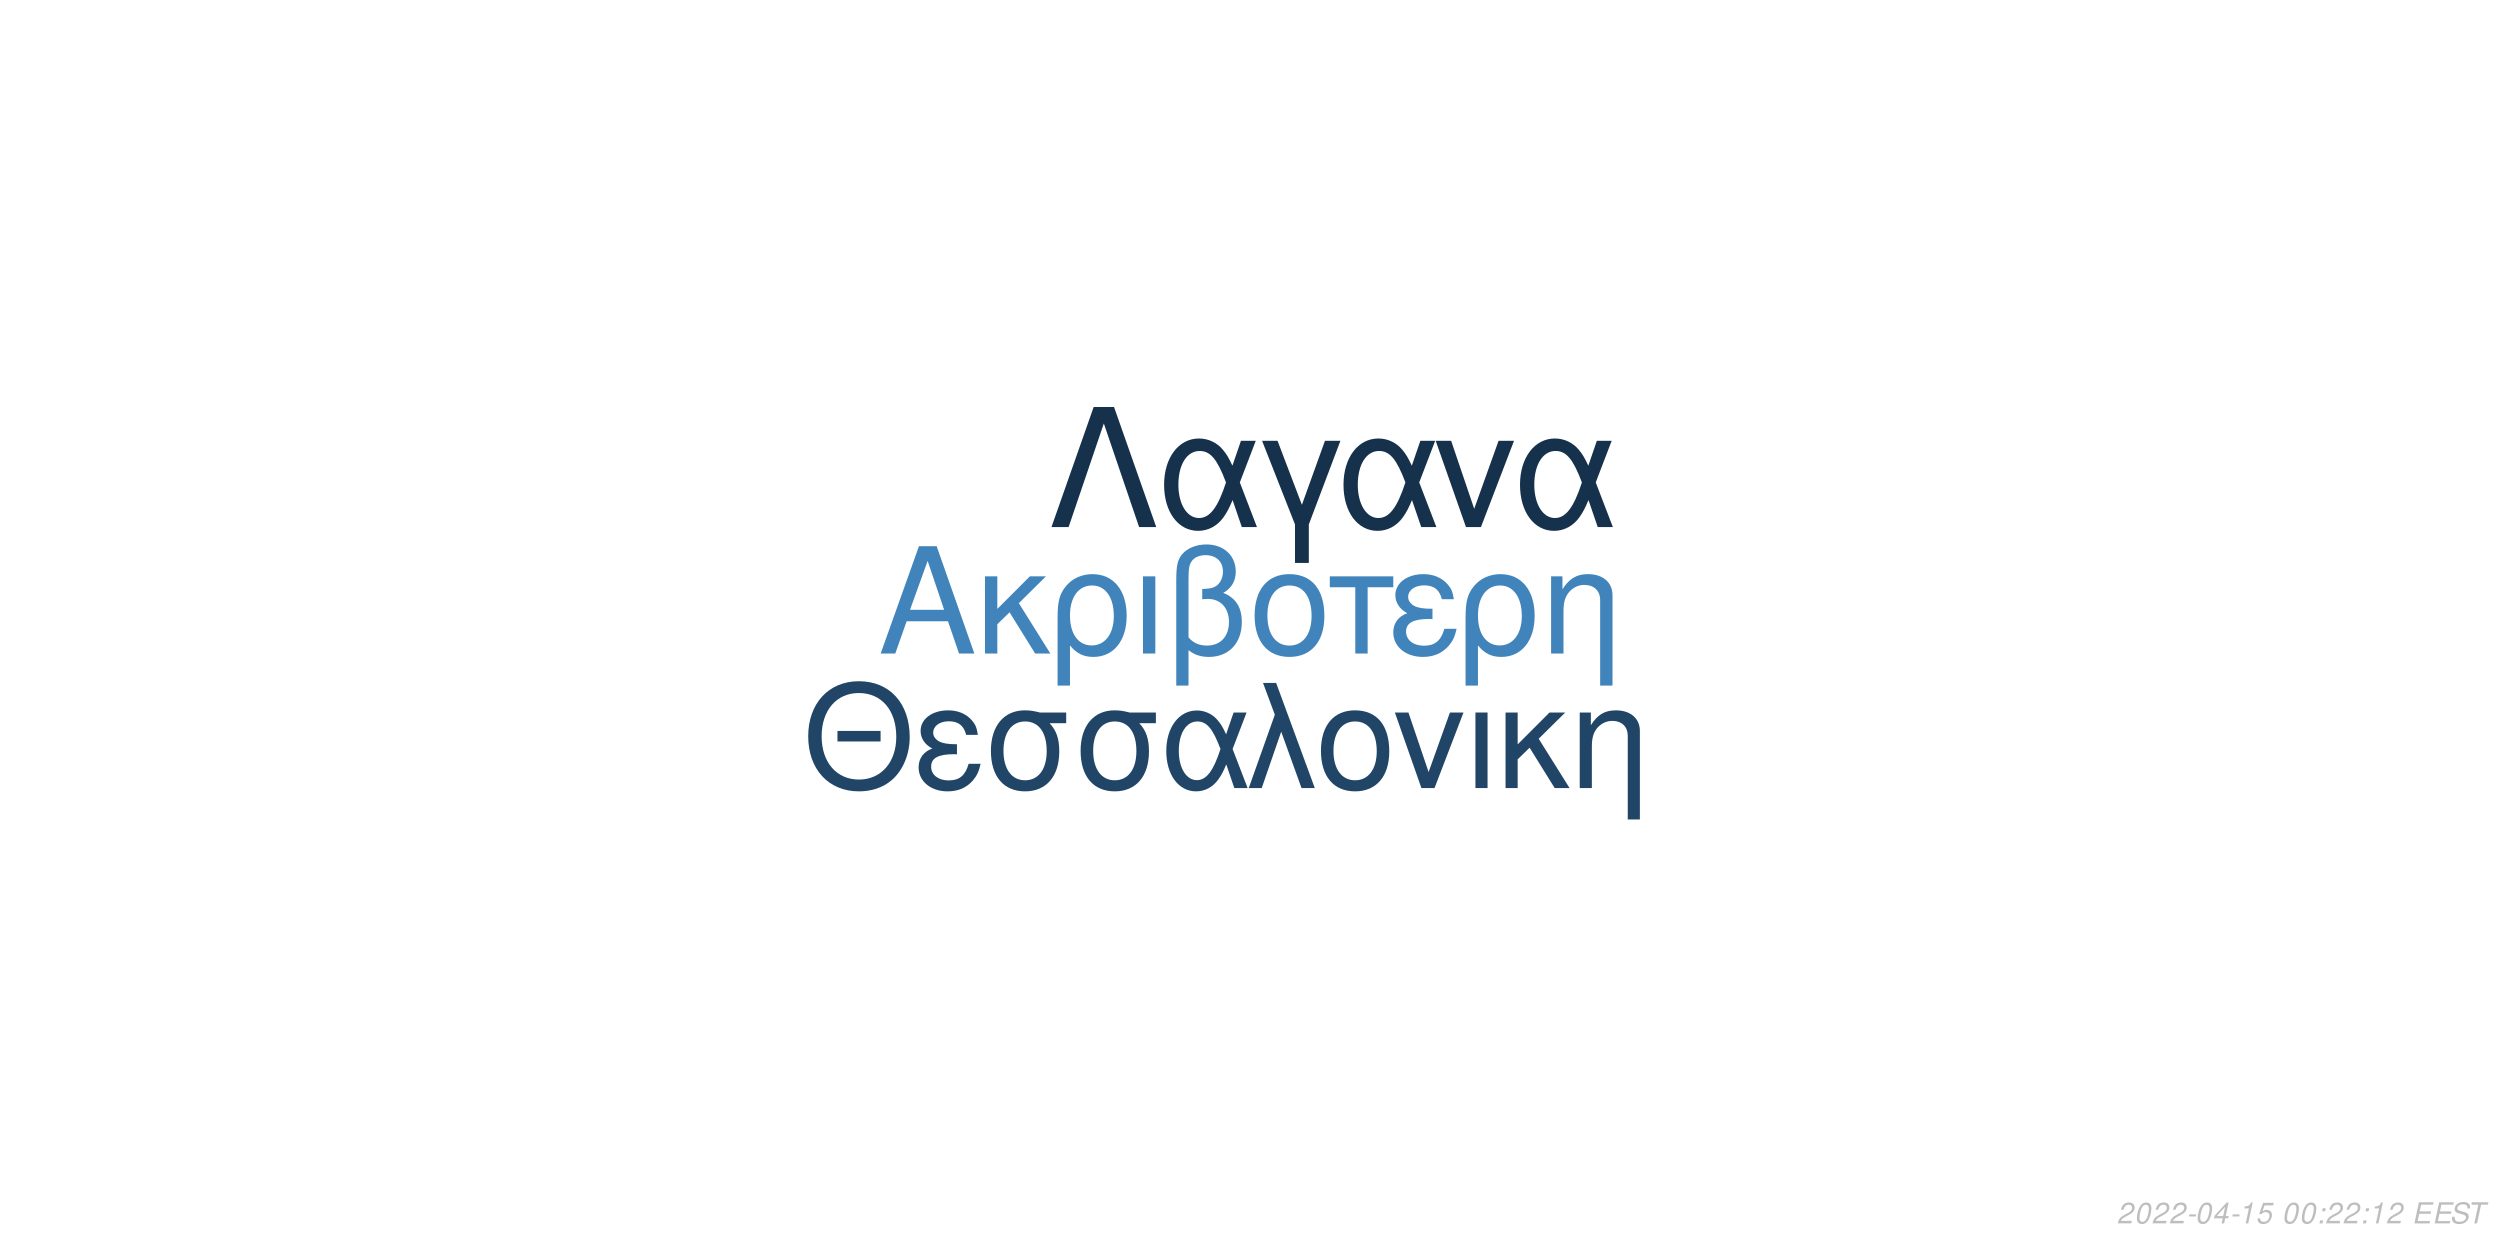
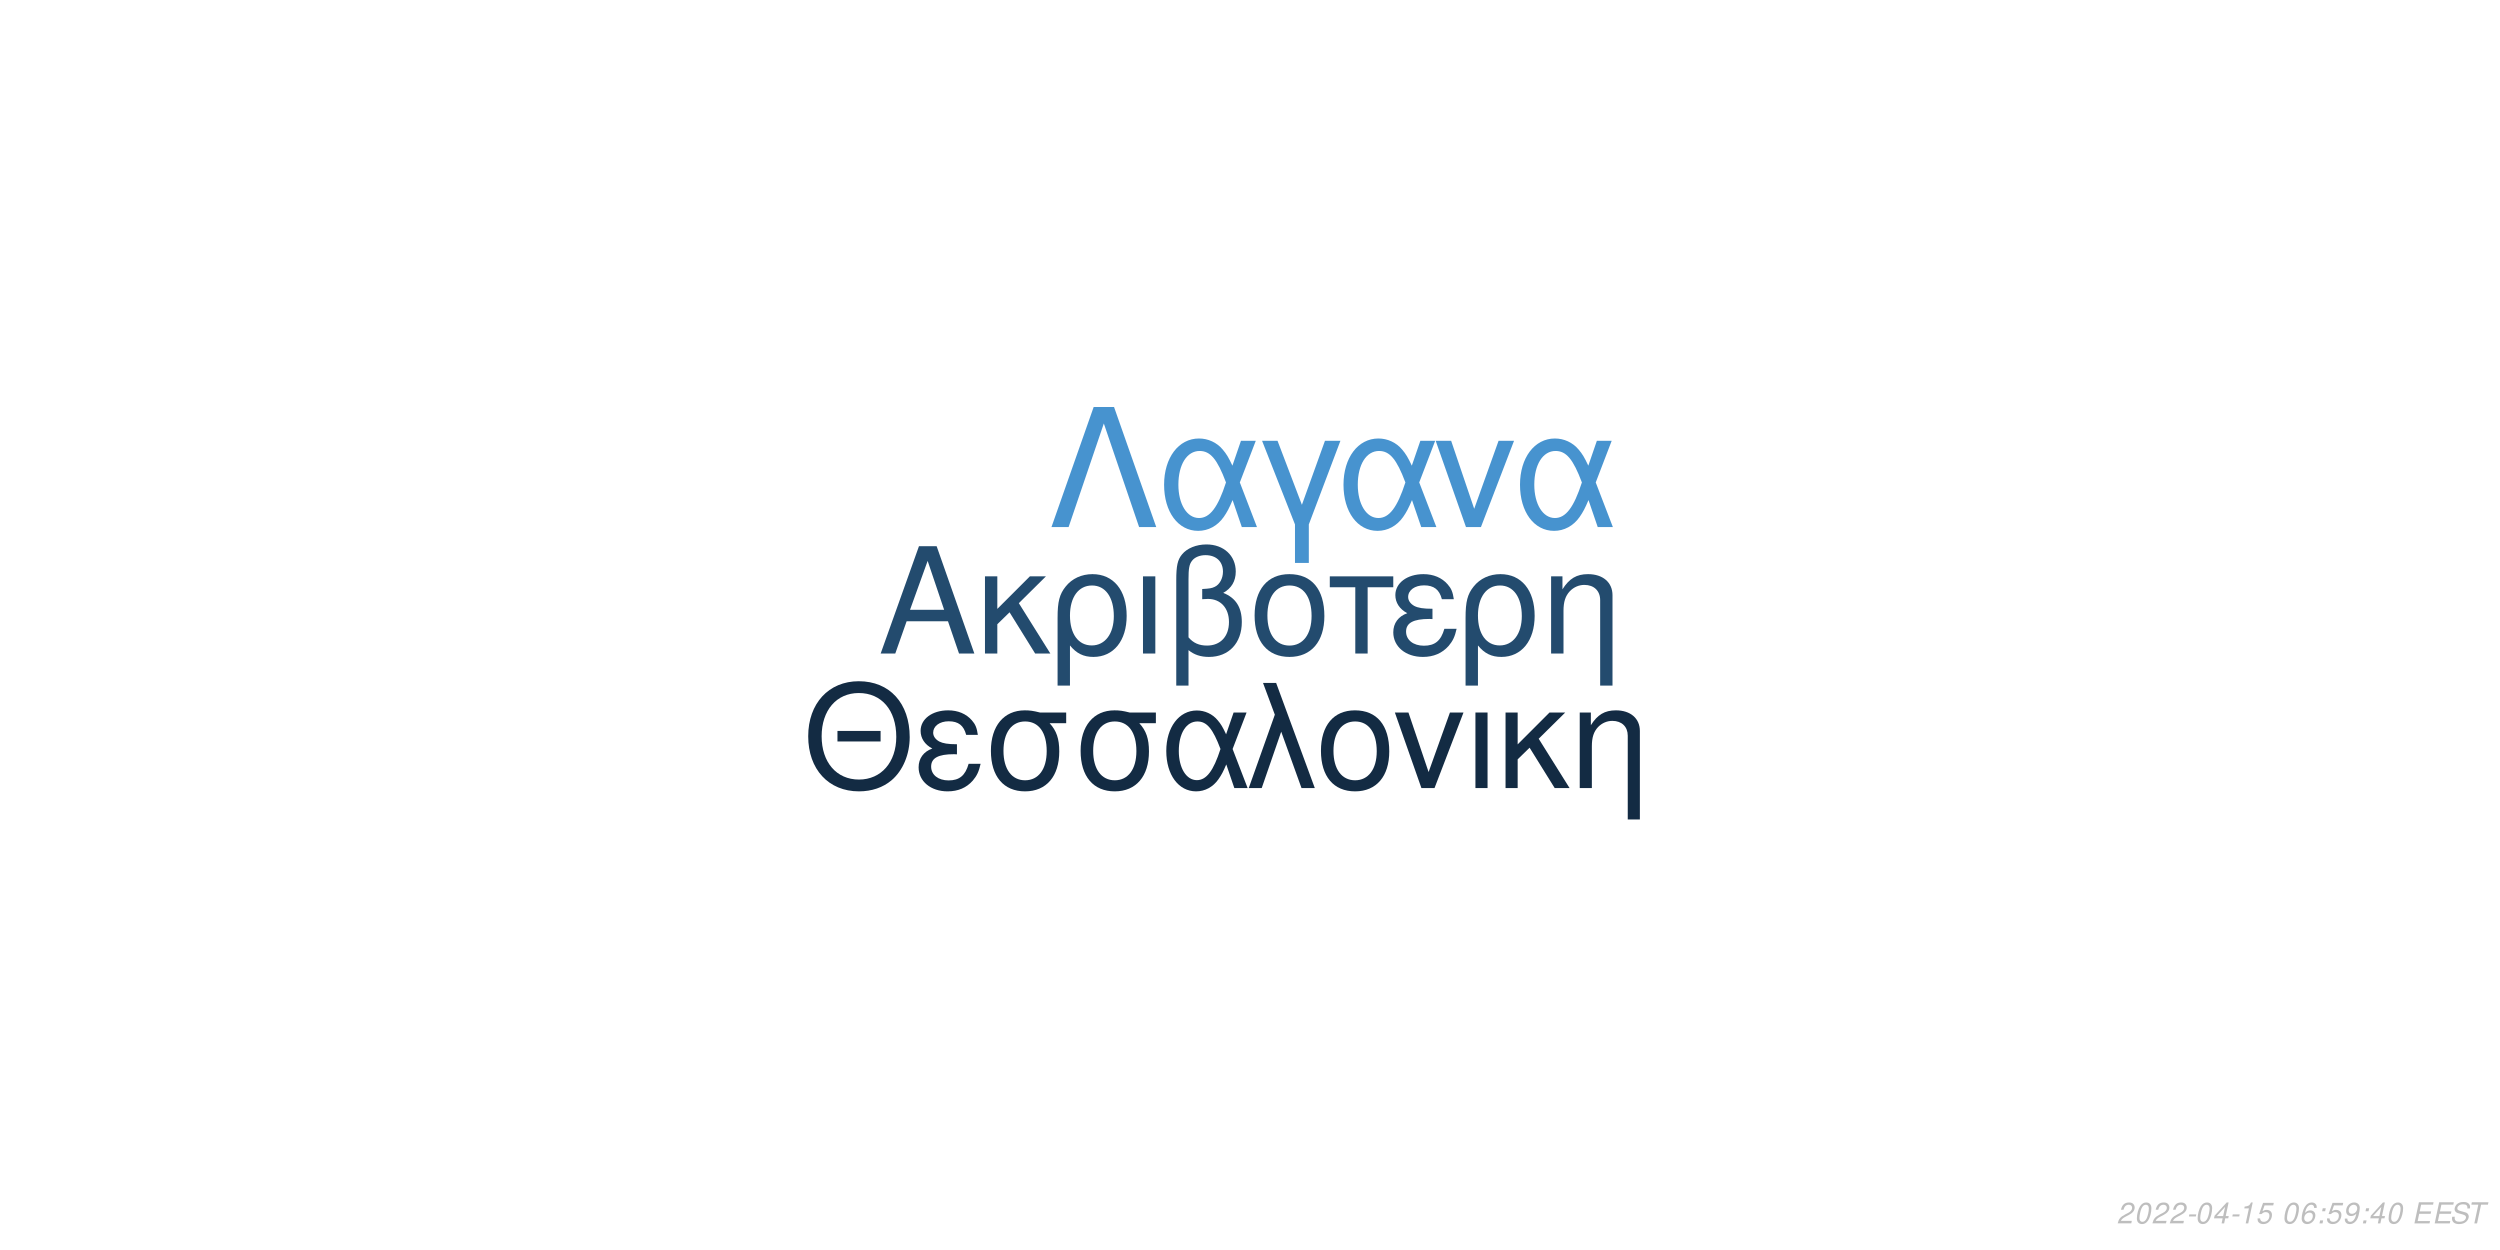
<svg xmlns="http://www.w3.org/2000/svg" xmlns:xlink="http://www.w3.org/1999/xlink" width="864pt" height="432pt" viewBox="0 0 864 432" version="1.1">
  <defs>
    <g>
      <symbol overflow="visible" id="glyph0-0">
        <path style="stroke:none;" d="" />
      </symbol>
      <symbol overflow="visible" id="glyph0-1">
        <path style="stroke:none;" d="M 24.125 -11.141 L 27.938 0 L 33.234 0 L 20.203 -37.094 L 14.094 -37.094 L 0.859 0 L 5.906 0 L 9.828 -11.141 Z M 22.797 -15.109 L 11 -15.109 L 17.094 -32.016 Z M 22.797 -15.109 " />
      </symbol>
      <symbol overflow="visible" id="glyph0-2">
        <path style="stroke:none;" d="M 7.172 -15.422 L 7.172 -26.672 L 2.906 -26.672 L 2.906 0 L 7.172 0 L 7.172 -10.125 L 11.406 -14.25 L 20.25 0 L 25.5 0 L 14.609 -17.406 L 23.969 -26.672 L 18.422 -26.672 Z M 7.172 -15.422 " />
      </symbol>
      <symbol overflow="visible" id="glyph0-3">
        <path style="stroke:none;" d="M 3 11.094 L 7.281 11.094 L 7.281 -2.797 C 9.516 -0.047 11.953 1.172 15.375 1.172 C 22.344 1.172 26.875 -4.422 26.875 -13.031 C 26.875 -21.891 22.297 -27.438 15.062 -27.438 C 11.297 -27.438 7.984 -25.906 5.797 -23.156 C 3.672 -20.516 3 -17.969 3 -12.359 Z M 14.906 -23.516 C 19.547 -23.516 22.438 -19.438 22.438 -12.922 C 22.438 -6.812 19.391 -2.797 14.812 -2.797 C 10.172 -2.797 7.281 -6.766 7.281 -13.125 C 7.281 -19.484 10.234 -23.516 14.906 -23.516 Z M 14.906 -23.516 " />
      </symbol>
      <symbol overflow="visible" id="glyph0-4">
        <path style="stroke:none;" d="M 3.516 0 L 7.781 0 L 7.781 -26.672 L 3.516 -26.672 Z M 3.516 0 " />
      </symbol>
      <symbol overflow="visible" id="glyph0-5">
        <path style="stroke:none;" d="M 4.016 11.094 L 8.25 11.094 L 8.25 -1.172 C 10.172 0.406 12.422 1.172 15.312 1.172 C 22.188 1.172 26.672 -3.609 26.672 -10.891 C 26.672 -15.984 24.578 -19.234 20.25 -20.969 C 23.109 -22.547 24.578 -25.031 24.578 -28.344 C 24.578 -33.844 20.406 -37.703 14.453 -37.703 C 10.938 -37.703 7.734 -36.391 6 -34.25 C 4.484 -32.422 4.016 -30.328 4.016 -25.391 Z M 8.25 -25.656 C 8.25 -29.359 8.5 -30.844 9.469 -32.062 C 10.375 -33.281 12.156 -34 14.094 -34 C 17.812 -34 20.156 -31.812 20.156 -28.297 C 20.156 -25.953 18.984 -23.812 17.297 -23.047 C 16.281 -22.547 15.469 -22.438 12.984 -22.297 L 12.984 -18.781 C 13.734 -18.828 14.344 -18.875 14.969 -18.875 C 19.344 -18.875 22.234 -15.719 22.234 -10.891 C 22.234 -5.906 19.281 -2.75 14.656 -2.75 C 11.953 -2.75 9.922 -3.609 8.25 -5.594 Z M 8.25 -25.656 " />
      </symbol>
      <symbol overflow="visible" id="glyph0-6">
        <path style="stroke:none;" d="M 14.094 -27.438 C 6.562 -27.438 2.094 -22.094 2.094 -13.125 C 2.094 -4.125 6.562 1.172 14.141 1.172 C 21.672 1.172 26.203 -4.172 26.203 -12.922 C 26.203 -22.188 21.828 -27.438 14.094 -27.438 Z M 14.141 -23.516 C 18.938 -23.516 21.781 -19.594 21.781 -12.984 C 21.781 -6.672 18.828 -2.75 14.141 -2.75 C 9.422 -2.75 6.516 -6.672 6.516 -13.125 C 6.516 -19.594 9.422 -23.516 14.141 -23.516 Z M 14.141 -23.516 " />
      </symbol>
      <symbol overflow="visible" id="glyph0-7">
        <path style="stroke:none;" d="M 7.891 0 L 12.156 0 L 12.156 -22.906 L 21.016 -22.906 L 21.016 -26.672 L -0.922 -26.672 L -0.922 -22.906 L 7.891 -22.906 Z M 7.891 0 " />
      </symbol>
      <symbol overflow="visible" id="glyph0-8">
        <path style="stroke:none;" d="M 14.562 -15.469 C 11.344 -15.469 9.562 -15.781 8.297 -16.438 C 6.922 -17.203 6.156 -18.328 6.156 -19.547 C 6.156 -21.891 8.453 -23.562 11.656 -23.562 C 15.062 -23.562 16.953 -22.094 17.812 -18.781 L 21.938 -18.781 C 21.578 -21.266 21.062 -22.5 19.797 -23.922 C 17.812 -26.203 14.906 -27.438 11.453 -27.438 C 5.797 -27.438 1.734 -24.375 1.734 -20.203 C 1.734 -17.609 3.156 -15.375 5.859 -13.938 C 2.797 -12.875 1.016 -10.484 1.016 -7.328 C 1.016 -2.391 5.297 1.172 11.25 1.172 C 14.969 1.172 17.906 -0.109 20.156 -2.641 C 21.578 -4.328 22.297 -5.797 22.906 -8.547 L 18.672 -8.547 C 17.5 -4.422 15.422 -2.703 11.609 -2.703 C 7.938 -2.703 5.438 -4.688 5.438 -7.578 C 5.438 -10.578 7.938 -11.953 13.484 -11.953 C 13.641 -11.953 14.094 -11.953 14.562 -11.906 Z M 14.562 -15.469 " />
      </symbol>
      <symbol overflow="visible" id="glyph0-9">
        <path style="stroke:none;" d="M 3.562 -26.672 L 3.562 0 L 7.844 0 L 7.844 -14.703 C 7.844 -17.906 8.5 -19.891 10.031 -21.531 C 11.406 -22.953 13.188 -23.719 15.062 -23.719 C 18.375 -23.719 20.516 -21.672 20.516 -18.469 L 20.516 11.094 L 24.781 11.094 L 24.781 -20.156 C 24.781 -24.578 21.469 -27.438 16.328 -27.438 C 12.359 -27.438 9.828 -25.906 7.484 -22.188 L 7.484 -26.672 Z M 3.562 -26.672 " />
      </symbol>
      <symbol overflow="visible" id="glyph1-0">
        <path style="stroke:none;" d="" />
      </symbol>
      <symbol overflow="visible" id="glyph1-1">
        <path style="stroke:none;" d="M 26.859 -19.734 L 11.953 -19.734 L 11.953 -16.094 L 26.859 -16.094 Z M 19.328 -36.922 C 8.922 -36.922 1.844 -29.25 1.844 -17.891 C 1.844 -6.484 8.875 1.141 19.391 1.141 C 23.812 1.141 27.703 -0.203 30.641 -2.688 C 34.578 -6.031 36.922 -11.656 36.922 -17.594 C 36.922 -29.297 30 -36.922 19.328 -36.922 Z M 19.328 -32.844 C 27.203 -32.844 32.281 -26.906 32.281 -17.688 C 32.281 -8.922 27.062 -2.938 19.391 -2.938 C 11.609 -2.938 6.484 -8.922 6.484 -17.891 C 6.484 -26.859 11.609 -32.844 19.328 -32.844 Z M 19.328 -32.844 " />
      </symbol>
      <symbol overflow="visible" id="glyph1-2">
        <path style="stroke:none;" d="M 14.25 -15.141 C 11.109 -15.141 9.375 -15.453 8.125 -16.094 C 6.781 -16.844 6.031 -17.938 6.031 -19.141 C 6.031 -21.422 8.266 -23.078 11.406 -23.078 C 14.75 -23.078 16.594 -21.625 17.438 -18.391 L 21.469 -18.391 C 21.125 -20.828 20.625 -22.031 19.391 -23.422 C 17.438 -25.656 14.594 -26.859 11.219 -26.859 C 5.688 -26.859 1.688 -23.875 1.688 -19.781 C 1.688 -17.234 3.094 -15.047 5.734 -13.656 C 2.734 -12.609 1 -10.266 1 -7.172 C 1 -2.344 5.188 1.141 11.016 1.141 C 14.656 1.141 17.547 -0.094 19.734 -2.594 C 21.125 -4.234 21.828 -5.688 22.422 -8.375 L 18.281 -8.375 C 17.141 -4.328 15.094 -2.641 11.359 -2.641 C 7.766 -2.641 5.328 -4.578 5.328 -7.422 C 5.328 -10.359 7.766 -11.703 13.203 -11.703 C 13.359 -11.703 13.797 -11.703 14.25 -11.656 Z M 14.25 -15.141 " />
      </symbol>
      <symbol overflow="visible" id="glyph1-3">
        <path style="stroke:none;" d="M 29 -26.109 L 19.938 -26.109 C 17.594 -26.703 16.438 -26.859 14.703 -26.859 C 7.469 -26.859 2.984 -21.469 2.984 -12.859 C 2.984 -4.031 7.375 1.141 14.797 1.141 C 22.172 1.141 26.609 -4.078 26.609 -12.656 C 26.609 -17.047 25.656 -19.828 23.266 -22.422 L 29 -22.422 Z M 14.797 -23.016 C 19.531 -23.016 22.266 -19.234 22.266 -12.75 C 22.266 -6.531 19.438 -2.688 14.797 -2.688 C 10.172 -2.688 7.328 -6.531 7.328 -12.859 C 7.328 -19.188 10.172 -23.016 14.797 -23.016 Z M 14.797 -23.016 " />
      </symbol>
      <symbol overflow="visible" id="glyph1-4">
        <path style="stroke:none;" d="M 29.344 -26.109 L 24.859 -26.109 L 22.266 -18.578 C 21.125 -21.031 20.484 -22.125 19.328 -23.469 C 17.547 -25.609 14.906 -26.812 12.156 -26.812 C 5.984 -26.812 1.594 -20.984 1.594 -12.812 C 1.594 -4.578 5.828 1.141 11.906 1.141 C 14.953 1.141 17.734 -0.344 19.625 -3.047 C 20.672 -4.531 21.281 -5.688 22.328 -8.172 L 25.109 0 L 29.703 0 L 24.516 -13.5 Z M 20.328 -13.5 C 17.891 -5.922 15.453 -2.734 12.156 -2.734 C 8.516 -2.734 5.922 -6.922 5.922 -12.812 C 5.922 -18.938 8.516 -23.016 12.359 -23.016 C 15.594 -23.016 17.688 -20.531 20.328 -13.5 Z M 20.328 -13.5 " />
      </symbol>
      <symbol overflow="visible" id="glyph1-5">
        <path style="stroke:none;" d="M 1.094 0 L 5.578 0 L 12.312 -19.484 L 19.328 0 L 23.922 0 L 10.562 -36.328 L 6.031 -36.328 L 10.109 -25.359 Z M 1.094 0 " />
      </symbol>
      <symbol overflow="visible" id="glyph1-6">
        <path style="stroke:none;" d="M 13.797 -26.859 C 6.422 -26.859 2.047 -21.625 2.047 -12.859 C 2.047 -4.031 6.422 1.141 13.859 1.141 C 21.234 1.141 25.656 -4.078 25.656 -12.656 C 25.656 -21.719 21.375 -26.859 13.797 -26.859 Z M 13.859 -23.016 C 18.531 -23.016 21.328 -19.188 21.328 -12.703 C 21.328 -6.531 18.438 -2.688 13.859 -2.688 C 9.219 -2.688 6.375 -6.531 6.375 -12.859 C 6.375 -19.188 9.219 -23.016 13.859 -23.016 Z M 13.859 -23.016 " />
      </symbol>
      <symbol overflow="visible" id="glyph1-7">
        <path style="stroke:none;" d="M 14.297 0 L 24.312 -26.109 L 19.625 -26.109 L 12.25 -5.531 L 5.281 -26.109 L 0.594 -26.109 L 9.766 0 Z M 14.297 0 " />
      </symbol>
      <symbol overflow="visible" id="glyph1-8">
        <path style="stroke:none;" d="M 3.438 0 L 7.625 0 L 7.625 -26.109 L 3.438 -26.109 Z M 3.438 0 " />
      </symbol>
      <symbol overflow="visible" id="glyph1-9">
        <path style="stroke:none;" d="M 7.031 -15.094 L 7.031 -26.109 L 2.844 -26.109 L 2.844 0 L 7.031 0 L 7.031 -9.922 L 11.156 -13.953 L 19.828 0 L 24.969 0 L 14.297 -17.047 L 23.469 -26.109 L 18.031 -26.109 Z M 7.031 -15.094 " />
      </symbol>
      <symbol overflow="visible" id="glyph1-10">
        <path style="stroke:none;" d="M 3.484 -26.109 L 3.484 0 L 7.672 0 L 7.672 -14.406 C 7.672 -17.547 8.328 -19.484 9.812 -21.078 C 11.156 -22.469 12.906 -23.219 14.75 -23.219 C 17.984 -23.219 20.078 -21.234 20.078 -18.094 L 20.078 10.859 L 24.266 10.859 L 24.266 -19.734 C 24.266 -24.062 21.031 -26.859 16 -26.859 C 12.109 -26.859 9.609 -25.359 7.328 -21.719 L 7.328 -26.109 Z M 3.484 -26.109 " />
      </symbol>
      <symbol overflow="visible" id="glyph2-0">
        <path style="stroke:none;" d="" />
      </symbol>
      <symbol overflow="visible" id="glyph2-1">
        <path style="stroke:none;" d="M 22.531 -41.484 L 15.484 -41.484 L 0.906 0 L 6.828 0 L 19 -35.797 L 31.188 0 L 37.109 0 Z M 22.531 -41.484 " />
      </symbol>
      <symbol overflow="visible" id="glyph2-2">
        <path style="stroke:none;" d="M 33.516 -29.812 L 28.391 -29.812 L 25.438 -21.219 C 24.125 -24.016 23.391 -25.266 22.078 -26.797 C 20.031 -29.25 17.016 -30.609 13.891 -30.609 C 6.828 -30.609 1.828 -23.953 1.828 -14.625 C 1.828 -5.234 6.656 1.312 13.594 1.312 C 17.078 1.312 20.266 -0.391 22.422 -3.469 C 23.609 -5.172 24.297 -6.484 25.5 -9.328 L 28.688 0 L 33.922 0 L 28 -15.422 Z M 23.219 -15.422 C 20.422 -6.766 17.641 -3.125 13.891 -3.125 C 9.734 -3.125 6.766 -7.906 6.766 -14.625 C 6.766 -21.625 9.734 -26.297 14.109 -26.297 C 17.812 -26.297 20.203 -23.453 23.219 -15.422 Z M 23.219 -15.422 " />
      </symbol>
      <symbol overflow="visible" id="glyph2-3">
        <path style="stroke:none;" d="M 12.062 12.406 L 16.844 12.406 L 16.844 -0.906 L 27.766 -29.812 L 22.422 -29.812 L 14.453 -7.688 L 6.031 -29.812 L 0.688 -29.812 L 12.062 -0.906 Z M 12.062 12.406 " />
      </symbol>
      <symbol overflow="visible" id="glyph2-4">
        <path style="stroke:none;" d="M 16.328 0 L 27.766 -29.812 L 22.422 -29.812 L 14 -6.312 L 6.031 -29.812 L 0.688 -29.812 L 11.156 0 Z M 16.328 0 " />
      </symbol>
      <symbol overflow="visible" id="glyph3-0">
        <path style="stroke:none;" d="" />
      </symbol>
      <symbol overflow="visible" id="glyph3-1">
        <path style="stroke:none;" d="M 5.234 -0.875 L 1.469 -0.875 C 1.641 -1.375 2.203 -1.891 3.109 -2.344 L 4.234 -2.938 C 5.562 -3.625 6.219 -4.469 6.219 -5.484 C 6.219 -5.938 6.062 -6.359 5.797 -6.656 C 5.469 -7.047 4.984 -7.234 4.312 -7.234 C 2.766 -7.234 1.891 -6.453 1.484 -4.734 L 2.375 -4.734 C 2.484 -5.188 2.609 -5.484 2.797 -5.75 C 3.094 -6.203 3.609 -6.453 4.188 -6.453 C 4.891 -6.453 5.344 -6.031 5.344 -5.375 C 5.344 -4.703 4.859 -4.094 4.016 -3.656 L 2.984 -3.125 C 1.234 -2.188 0.797 -1.656 0.344 -0.016 L 5.047 -0.016 Z M 5.234 -0.875 " />
      </symbol>
      <symbol overflow="visible" id="glyph3-2">
        <path style="stroke:none;" d="M 4.203 -7.234 C 3.375 -7.234 2.688 -6.812 2.125 -5.984 C 1.484 -5.047 0.984 -3.188 0.984 -1.734 C 0.984 -1.109 1.172 -0.562 1.484 -0.266 C 1.797 0.047 2.281 0.234 2.766 0.234 C 3.625 0.234 4.281 -0.156 4.859 -1.016 C 5.516 -1.953 6 -3.797 6 -5.266 C 6 -6.5 5.328 -7.234 4.203 -7.234 Z M 4.094 -6.453 C 4.734 -6.453 5.125 -5.984 5.125 -5.156 C 5.125 -4.203 4.781 -2.625 4.406 -1.812 C 3.984 -0.938 3.516 -0.547 2.875 -0.547 C 2.25 -0.547 1.875 -1.031 1.875 -1.828 C 1.875 -2.797 2.203 -4.344 2.594 -5.203 C 2.984 -6.047 3.453 -6.453 4.094 -6.453 Z M 4.094 -6.453 " />
      </symbol>
      <symbol overflow="visible" id="glyph3-3">
        <path style="stroke:none;" d="M 3.516 -3.125 L 1.125 -3.125 L 0.969 -2.406 L 3.359 -2.406 Z M 3.516 -3.125 " />
      </symbol>
      <symbol overflow="visible" id="glyph3-4">
        <path style="stroke:none;" d="M 3.625 -1.75 L 3.266 0 L 4.141 0 L 4.516 -1.75 L 5.562 -1.75 L 5.734 -2.531 L 4.688 -2.531 L 5.688 -7.234 L 5.016 -7.234 L 0.844 -2.672 L 0.641 -1.75 Z M 3.797 -2.531 L 1.594 -2.531 L 4.469 -5.703 Z M 3.797 -2.531 " />
      </symbol>
      <symbol overflow="visible" id="glyph3-5">
        <path style="stroke:none;" d="M 3.703 -5.188 L 2.594 0 L 3.469 0 L 5.016 -7.234 L 4.438 -7.234 C 3.906 -6.156 3.688 -6.016 2.234 -5.812 L 2.109 -5.188 Z M 3.703 -5.188 " />
      </symbol>
      <symbol overflow="visible" id="glyph3-6">
        <path style="stroke:none;" d="M 6.297 -7.094 L 2.594 -7.094 L 1.234 -3.234 L 2.047 -3.234 C 2.656 -3.766 2.938 -3.906 3.531 -3.906 C 4.328 -3.906 4.797 -3.453 4.797 -2.688 C 4.797 -1.438 3.969 -0.547 2.828 -0.547 C 2.031 -0.547 1.609 -0.938 1.578 -1.734 L 0.703 -1.734 L 0.703 -1.516 C 0.703 -0.938 0.844 -0.547 1.188 -0.266 C 1.562 0.062 2.078 0.234 2.703 0.234 C 3.656 0.234 4.391 -0.156 4.984 -0.922 C 5.422 -1.5 5.672 -2.234 5.672 -2.953 C 5.672 -4 4.938 -4.672 3.812 -4.672 C 3.328 -4.672 2.906 -4.547 2.406 -4.234 L 3.109 -6.219 L 6.109 -6.219 Z M 6.297 -7.094 " />
      </symbol>
      <symbol overflow="visible" id="glyph3-7">
        <path style="stroke:none;" d="" />
      </symbol>
      <symbol overflow="visible" id="glyph3-8">
+         <path style="stroke:none;" d="M 6.125 -5.344 L 6.141 -5.625 C 6.141 -6.609 5.453 -7.234 4.391 -7.234 C 3.438 -7.234 2.641 -6.719 2.016 -5.703 C 1.422 -4.781 0.938 -2.953 0.938 -1.688 C 0.938 -0.516 1.688 0.234 2.859 0.234 C 3.703 0.234 4.438 -0.156 5 -0.875 C 5.406 -1.422 5.672 -2.156 5.672 -2.766 C 5.672 -3.812 4.969 -4.5 3.906 -4.5 C 3.234 -4.5 2.672 -4.234 2.094 -3.625 C 2.406 -5.375 3.234 -6.453 4.25 -6.453 C 4.703 -6.453 5.062 -6.234 5.172 -5.844 C 5.203 -5.719 5.234 -5.578 5.25 -5.344 Z M 3.656 -3.734 C 4.344 -3.734 4.797 -3.281 4.797 -2.625 C 4.797 -1.469 3.984 -0.547 2.984 -0.547 C 2.297 -0.547 1.812 -1.047 1.812 -1.766 C 1.812 -2.859 2.625 -3.734 3.656 -3.734 Z M 3.656 -3.734 " />
+       </symbol>
+       <symbol overflow="visible" id="glyph3-9">
        <path style="stroke:none;" d="M 2.359 -1.031 L 1.312 -1.031 L 1.094 0 L 2.141 0 Z M 3.266 -5.234 L 2.219 -5.234 L 2 -4.203 L 3.047 -4.203 Z M 3.266 -5.234 " />
      </symbol>
-       <symbol overflow="visible" id="glyph3-9">
+       <symbol overflow="visible" id="glyph3-10">
+         <path style="stroke:none;" d="M 0.844 -1.656 C 0.844 -1.547 0.844 -1.438 0.844 -1.375 C 0.844 -0.406 1.531 0.234 2.578 0.234 C 3.203 0.234 3.766 0.016 4.297 -0.438 C 4.938 -1 5.312 -1.656 5.594 -2.719 C 5.844 -3.672 6.016 -4.766 6.016 -5.375 C 6.016 -5.844 5.844 -6.328 5.547 -6.656 C 5.203 -7.031 4.703 -7.234 4.062 -7.234 C 2.516 -7.234 1.297 -5.938 1.297 -4.266 C 1.297 -3.203 1.984 -2.547 3.047 -2.547 C 3.484 -2.547 3.953 -2.672 4.281 -2.891 C 4.406 -2.984 4.547 -3.078 4.828 -3.344 C 4.438 -1.484 3.703 -0.547 2.703 -0.547 C 2.109 -0.547 1.719 -0.938 1.719 -1.547 L 1.719 -1.656 Z M 3.953 -6.453 C 4.625 -6.453 5.141 -5.953 5.141 -5.281 C 5.141 -4.188 4.312 -3.312 3.297 -3.312 C 2.594 -3.312 2.172 -3.734 2.172 -4.453 C 2.172 -5.562 2.984 -6.453 3.953 -6.453 Z M 3.953 -6.453 " />
+       </symbol>
+       <symbol overflow="visible" id="glyph3-11">
        <path style="stroke:none;" d="M 2.547 -3.312 L 6.5 -3.312 L 6.688 -4.141 L 2.719 -4.141 L 3.219 -6.469 L 7.344 -6.469 L 7.516 -7.297 L 2.453 -7.297 L 0.906 0 L 6.125 0 L 6.297 -0.812 L 2.016 -0.812 Z M 2.547 -3.312 " />
      </symbol>
-       <symbol overflow="visible" id="glyph3-10">
+       <symbol overflow="visible" id="glyph3-12">
        <path style="stroke:none;" d="M 7.062 -5.156 C 7.125 -5.438 7.141 -5.562 7.141 -5.703 C 7.141 -6.156 6.938 -6.594 6.594 -6.891 C 6.188 -7.25 5.656 -7.406 4.875 -7.406 C 3.844 -7.406 3.047 -7.125 2.5 -6.562 C 2.094 -6.141 1.781 -5.438 1.781 -4.922 C 1.781 -4.297 2.219 -3.766 2.891 -3.562 L 4.594 -3.094 C 5.406 -2.859 5.734 -2.578 5.734 -2.094 C 5.734 -1.781 5.547 -1.406 5.266 -1.141 C 4.844 -0.766 4.266 -0.578 3.453 -0.578 C 2.328 -0.578 1.812 -0.984 1.812 -1.906 C 1.812 -2.047 1.812 -2.125 1.844 -2.312 L 0.984 -2.312 C 0.906 -2.062 0.891 -1.906 0.891 -1.688 C 0.891 -0.484 1.797 0.234 3.297 0.234 C 4.359 0.234 5.234 -0.062 5.812 -0.609 C 6.344 -1.078 6.688 -1.797 6.688 -2.375 C 6.688 -2.641 6.609 -2.906 6.453 -3.156 C 6.234 -3.5 5.938 -3.703 5.469 -3.828 L 3.75 -4.312 C 2.984 -4.547 2.734 -4.734 2.734 -5.188 C 2.734 -5.547 2.875 -5.844 3.188 -6.109 C 3.547 -6.438 4.031 -6.594 4.703 -6.594 C 5.266 -6.594 5.688 -6.484 5.906 -6.297 C 6.094 -6.125 6.219 -5.797 6.219 -5.516 C 6.219 -5.422 6.203 -5.344 6.188 -5.156 Z M 7.062 -5.156 " />
      </symbol>
-       <symbol overflow="visible" id="glyph3-11">
+       <symbol overflow="visible" id="glyph3-13">
        <path style="stroke:none;" d="M 4.938 -6.469 L 7.312 -6.469 L 7.484 -7.297 L 1.75 -7.297 L 1.578 -6.469 L 3.984 -6.469 L 2.609 0 L 3.547 0 Z M 4.938 -6.469 " />
      </symbol>
    </g>
  </defs>
  <g id="surface1">
    <rect x="0" y="0" width="864" height="432" style="fill:rgb(100%,100%,100%);fill-opacity:1;stroke:none;" />
-     <g style="fill:rgb(25.098%,51.765%,73.333%);fill-opacity:1;">
+     <g style="fill:rgb(13.725%,29.412%,43.137%);fill-opacity:1;">
      <use xlink:href="#glyph0-1" x="303.5" y="225.861" />
      <use xlink:href="#glyph0-2" x="337.5" y="225.861" />
      <use xlink:href="#glyph0-3" x="362.5" y="225.861" />
      <use xlink:href="#glyph0-4" x="391.5" y="225.861" />
      <use xlink:href="#glyph0-5" x="402.5" y="225.861" />
      <use xlink:href="#glyph0-6" x="431.5" y="225.861" />
      <use xlink:href="#glyph0-7" x="460.5" y="225.861" />
      <use xlink:href="#glyph0-8" x="480.5" y="225.861" />
      <use xlink:href="#glyph0-3" x="503.5" y="225.861" />
      <use xlink:href="#glyph0-9" x="532.5" y="225.861" />
    </g>
-     <g style="fill:rgb(12.549%,27.059%,40%);fill-opacity:1;">
+     <g style="fill:rgb(7.451%,16.863%,26.275%);fill-opacity:1;">
      <use xlink:href="#glyph1-1" x="277.473" y="272.354" />
      <use xlink:href="#glyph1-2" x="316.473" y="272.354" />
      <use xlink:href="#glyph1-3" x="339.473" y="272.354" />
      <use xlink:href="#glyph1-3" x="370.473" y="272.354" />
      <use xlink:href="#glyph1-4" x="401.473" y="272.354" />
      <use xlink:href="#glyph1-5" x="430.473" y="272.354" />
      <use xlink:href="#glyph1-6" x="454.473" y="272.354" />
      <use xlink:href="#glyph1-7" x="481.473" y="272.354" />
      <use xlink:href="#glyph1-8" x="506.473" y="272.354" />
      <use xlink:href="#glyph1-9" x="517.473" y="272.354" />
      <use xlink:href="#glyph1-10" x="542.473" y="272.354" />
    </g>
-     <g style="fill:rgb(8.627%,19.216%,29.412%);fill-opacity:1;">
+     <g style="fill:rgb(27.843%,57.647%,81.176%);fill-opacity:1;">
      <use xlink:href="#glyph2-1" x="362.484" y="182.152" />
      <use xlink:href="#glyph2-2" x="400.484" y="182.152" />
      <use xlink:href="#glyph2-3" x="435.484" y="182.152" />
      <use xlink:href="#glyph2-2" x="462.484" y="182.152" />
      <use xlink:href="#glyph2-4" x="495.484" y="182.152" />
      <use xlink:href="#glyph2-2" x="523.484" y="182.152" />
    </g>
    <g style="fill:rgb(74.51%,74.51%,74.51%);fill-opacity:1;">
      <use xlink:href="#glyph3-1" x="731.52" y="422.81" />
      <use xlink:href="#glyph3-2" x="737.52" y="422.81" />
      <use xlink:href="#glyph3-1" x="743.52" y="422.81" />
      <use xlink:href="#glyph3-1" x="749.52" y="422.81" />
      <use xlink:href="#glyph3-3" x="755.52" y="422.81" />
      <use xlink:href="#glyph3-2" x="758.52" y="422.81" />
      <use xlink:href="#glyph3-4" x="764.52" y="422.81" />
      <use xlink:href="#glyph3-3" x="770.52" y="422.81" />
      <use xlink:href="#glyph3-5" x="773.52" y="422.81" />
      <use xlink:href="#glyph3-6" x="779.52" y="422.81" />
      <use xlink:href="#glyph3-7" x="785.52" y="422.81" />
      <use xlink:href="#glyph3-2" x="788.52" y="422.81" />
-       <use xlink:href="#glyph3-2" x="794.52" y="422.81" />
-       <use xlink:href="#glyph3-8" x="800.52" y="422.81" />
-       <use xlink:href="#glyph3-1" x="803.52" y="422.81" />
-       <use xlink:href="#glyph3-1" x="809.52" y="422.81" />
-       <use xlink:href="#glyph3-8" x="815.52" y="422.81" />
-       <use xlink:href="#glyph3-5" x="818.52" y="422.81" />
-       <use xlink:href="#glyph3-1" x="824.52" y="422.81" />
+       <use xlink:href="#glyph3-8" x="794.52" y="422.81" />
+       <use xlink:href="#glyph3-9" x="800.52" y="422.81" />
+       <use xlink:href="#glyph3-6" x="803.52" y="422.81" />
+       <use xlink:href="#glyph3-10" x="809.52" y="422.81" />
+       <use xlink:href="#glyph3-9" x="815.52" y="422.81" />
+       <use xlink:href="#glyph3-4" x="818.52" y="422.81" />
+       <use xlink:href="#glyph3-2" x="824.52" y="422.81" />
      <use xlink:href="#glyph3-7" x="830.52" y="422.81" />
-       <use xlink:href="#glyph3-9" x="833.52" y="422.81" />
-       <use xlink:href="#glyph3-9" x="840.52" y="422.81" />
-       <use xlink:href="#glyph3-10" x="846.52" y="422.81" />
-       <use xlink:href="#glyph3-11" x="852.52" y="422.81" />
+       <use xlink:href="#glyph3-11" x="833.52" y="422.81" />
+       <use xlink:href="#glyph3-11" x="840.52" y="422.81" />
+       <use xlink:href="#glyph3-12" x="846.52" y="422.81" />
+       <use xlink:href="#glyph3-13" x="852.52" y="422.81" />
    </g>
  </g>
</svg>
